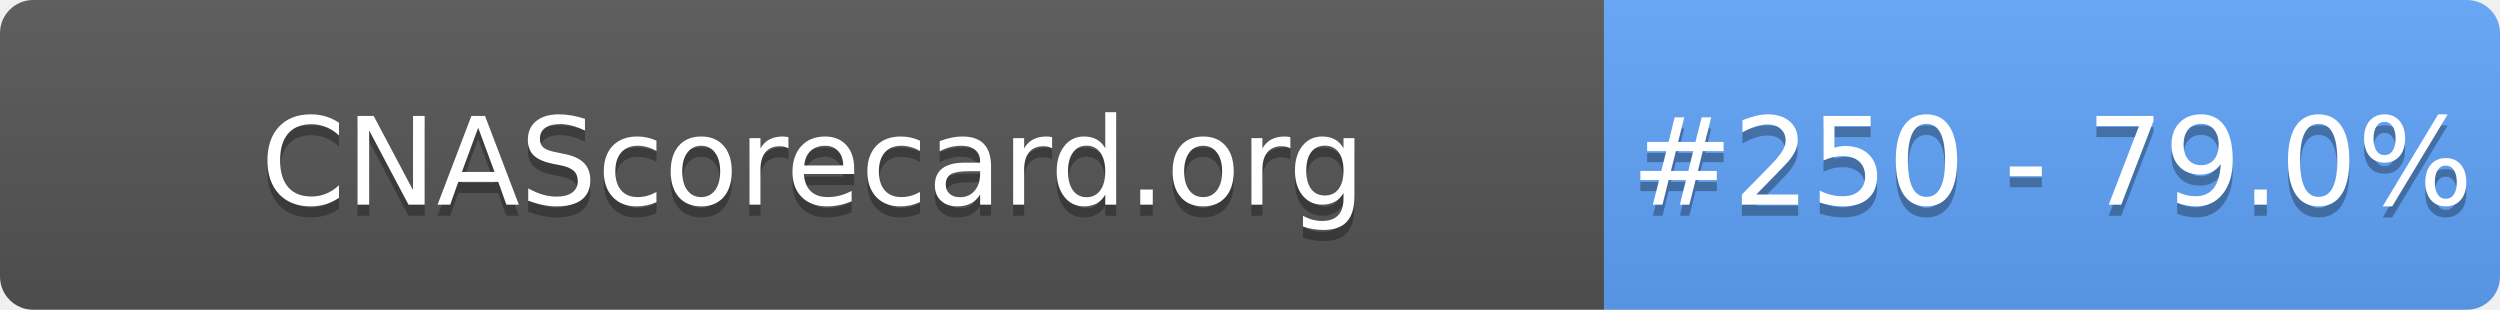
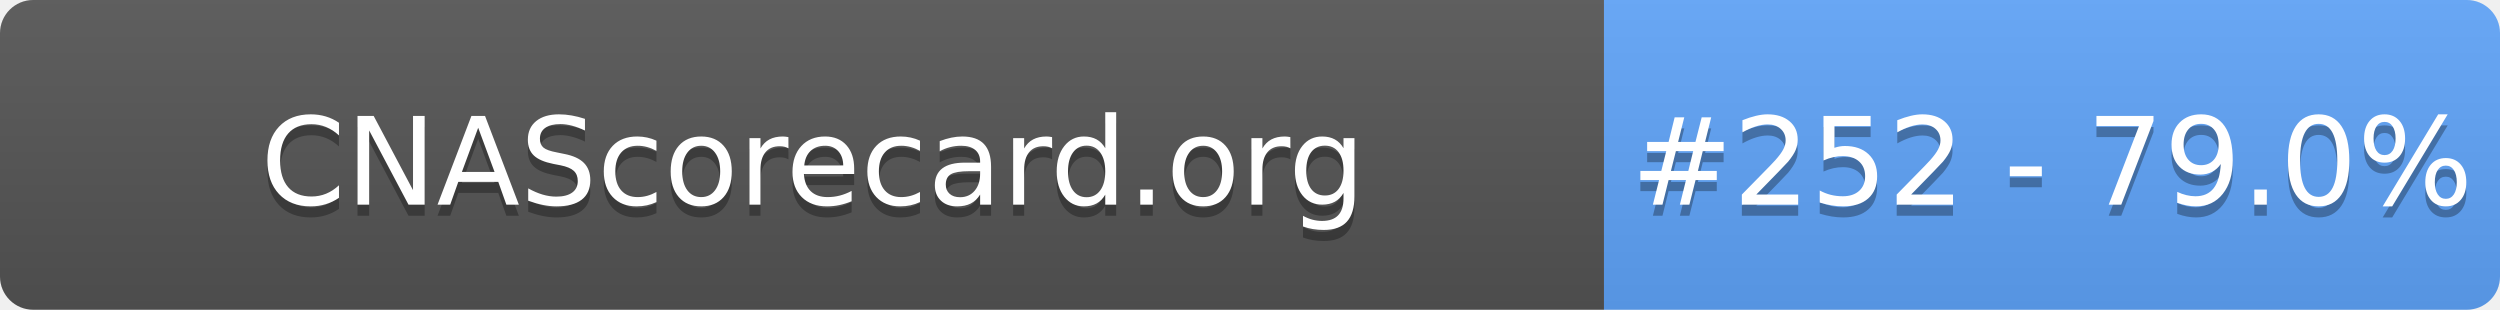
- <svg xmlns="http://www.w3.org/2000/svg" width="226" height="28" role="img" aria-label="CNAScorecard.org: #250 - 79.0%">
+ <svg xmlns="http://www.w3.org/2000/svg" width="226" height="28" role="img" aria-label="CNAScorecard.org: #252 - 79.0%">
  <linearGradient id="s" x2="0" y2="100%">
    <stop offset="0" stop-color="#bbb" stop-opacity=".1" />
    <stop offset="1" stop-opacity=".1" />
  </linearGradient>
  <clipPath id="r">
    <rect width="226" height="28" rx="3" fill="#fff" />
  </clipPath>
  <g clip-path="url(#r)">
    <rect width="145" height="28" fill="#555" />
    <rect x="145" width="81" height="28" fill="#60A5FA" />
    <rect width="226" height="28" fill="url(#s)" />
  </g>
  <g fill="#fff" text-anchor="middle" font-family="Verdana,Geneva,DejaVu Sans,sans-serif" text-rendering="geometricPrecision" font-size="110">
    <text aria-hidden="true" x="735" y="195" fill="#010101" fill-opacity=".3" transform="scale(.1)" textLength="1350">CNAScorecard.org</text>
    <text x="735" y="185" transform="scale(.1)" fill="#fff" textLength="1350">CNAScorecard.org</text>
-     <text aria-hidden="true" x="1855" y="195" fill="#010101" fill-opacity=".3" transform="scale(.1)" textLength="660">#250 - 79.0%</text>
-     <text x="1855" y="185" transform="scale(.1)" fill="#fff" textLength="660">#250 - 79.0%</text>
+     <text aria-hidden="true" x="1855" y="195" fill="#010101" fill-opacity=".3" transform="scale(.1)" textLength="660">#252 - 79.0%</text>
+     <text x="1855" y="185" transform="scale(.1)" fill="#fff" textLength="660">#252 - 79.0%</text>
  </g>
</svg>
